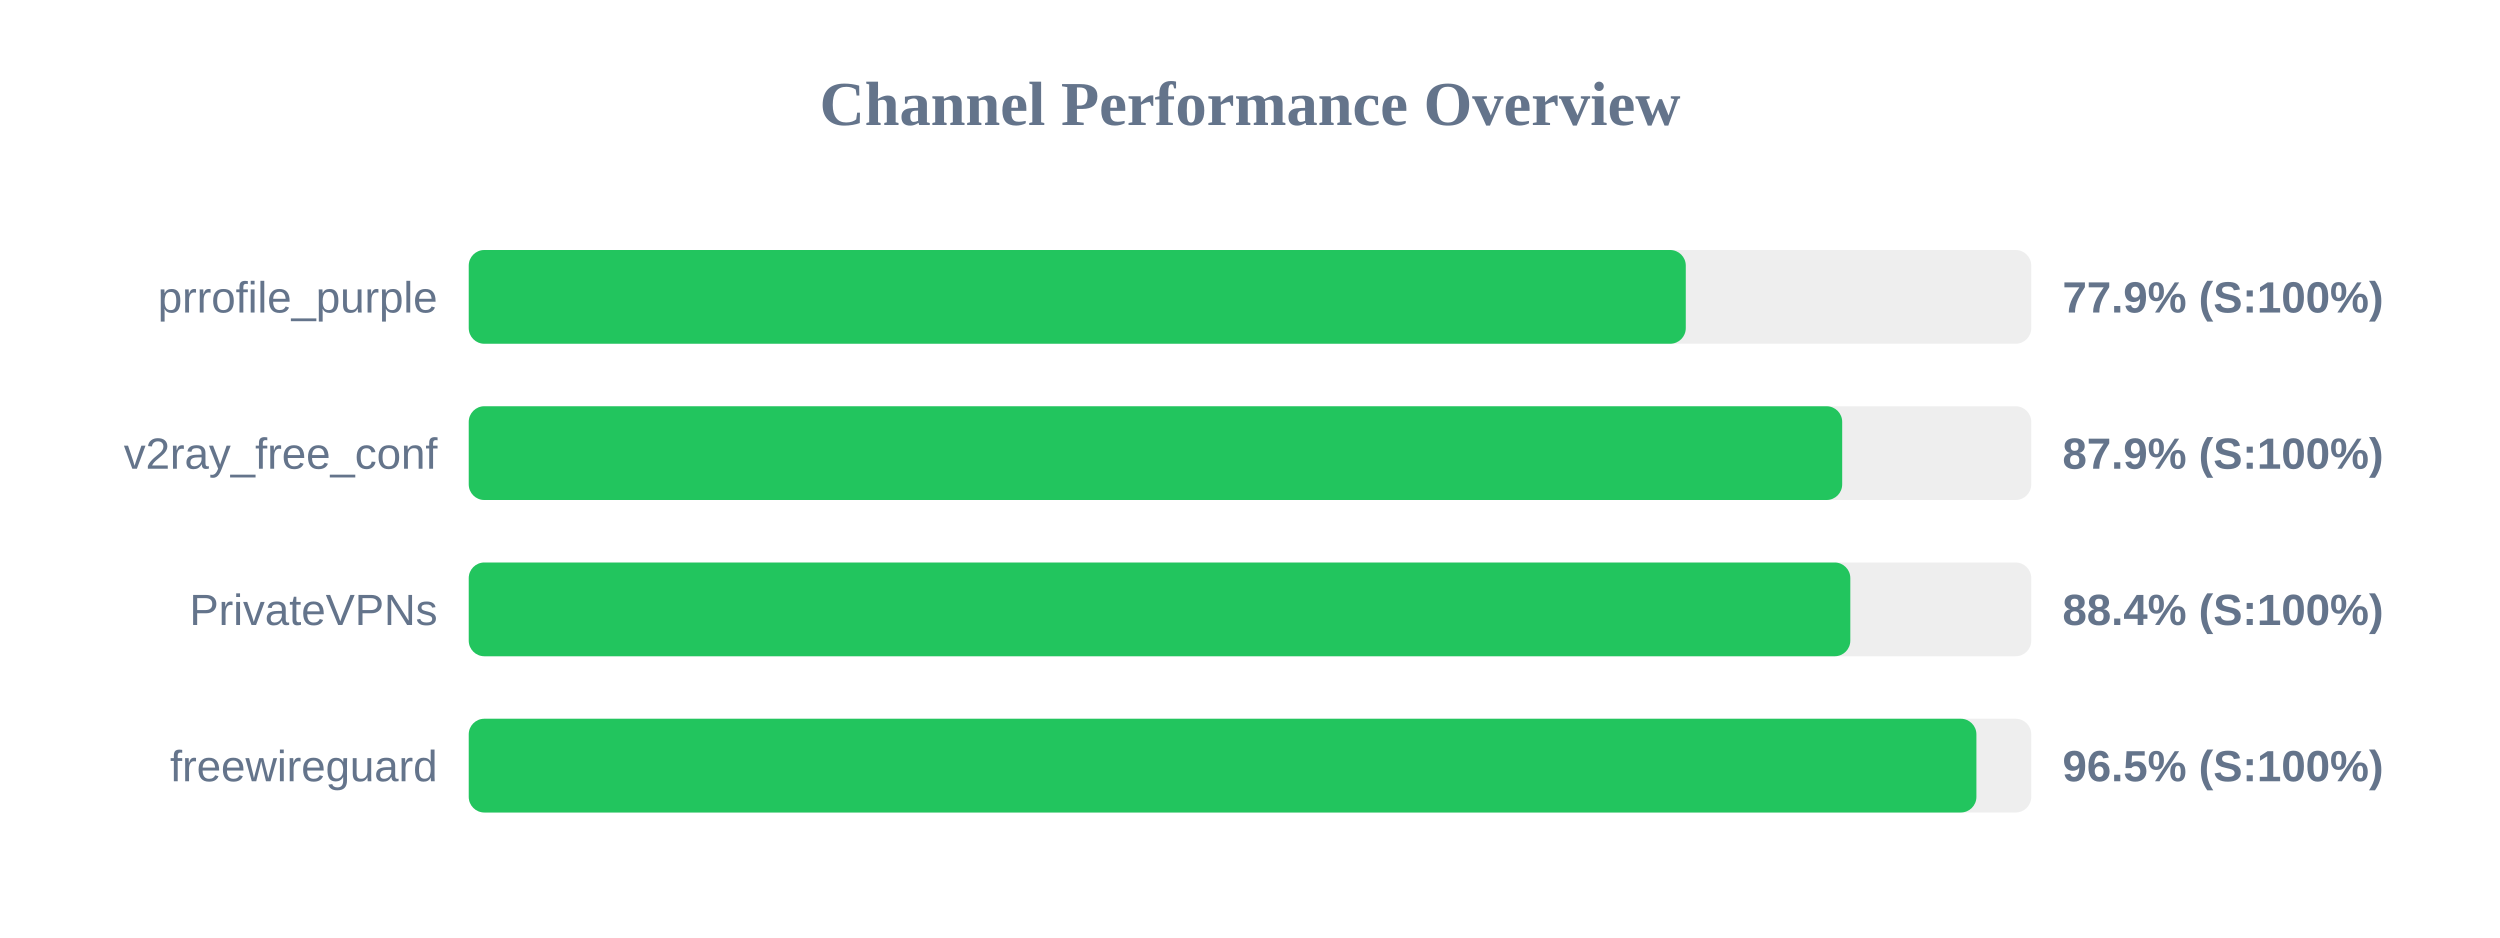
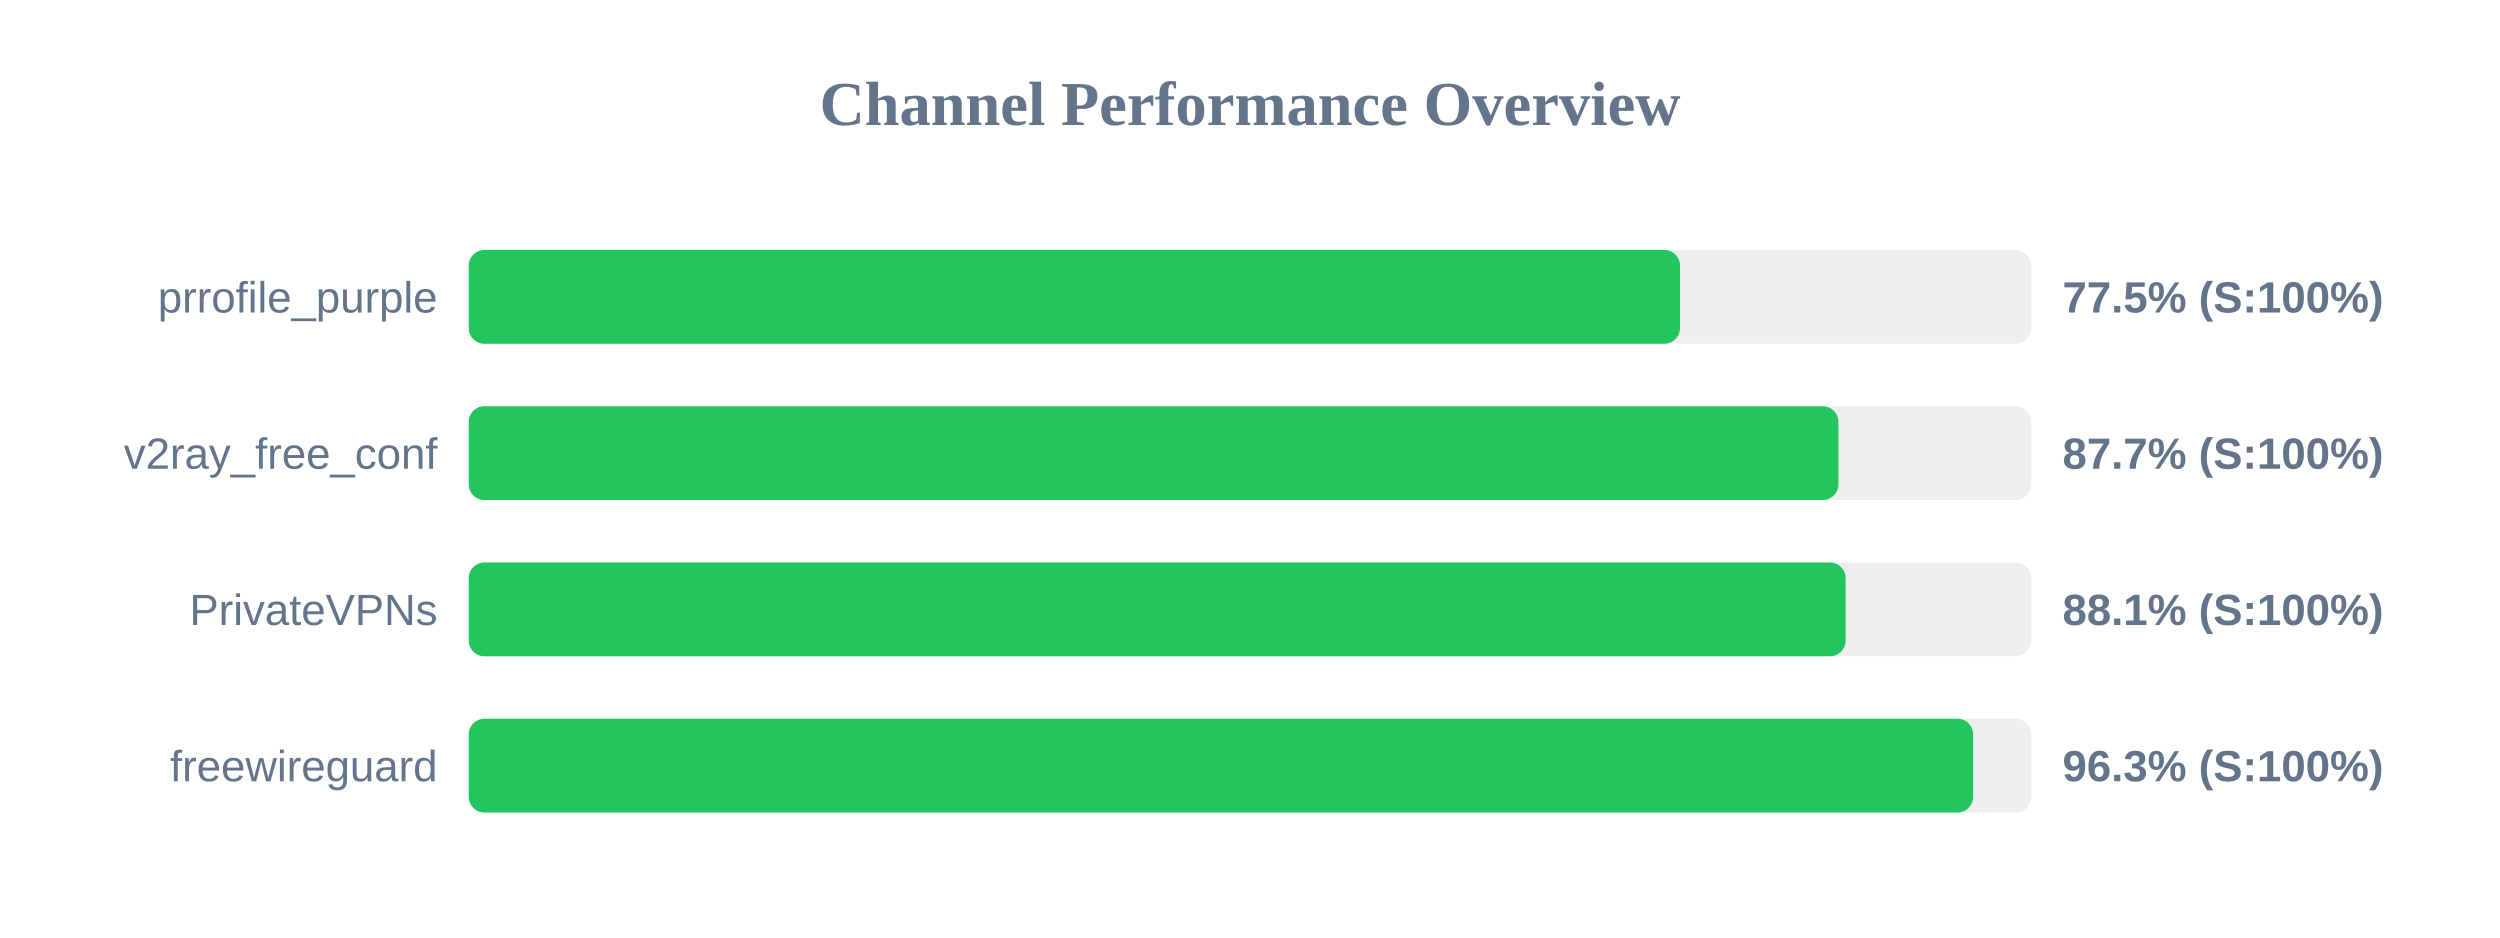
<svg xmlns="http://www.w3.org/2000/svg" width="800" height="300" version="1.1">
  <style>
        .row { font: 14px Arial; fill: #64748b; }
        .score { font: bold 14px Arial; fill: #64748b; }
    </style>
  <text x="400" y="40" text-anchor="middle" font-size="20px" font-weight="bold" fill="#64748b">Channel Performance Overview</text>
  <rect x="150" y="80" width="500" height="30" fill="#eee" rx="5" />
-   <rect x="150" y="80" width="389.45" height="30" fill="#22c55e" rx="5" />
+   <rect x="150" y="80" width="387.6" height="30" fill="#22c55e" rx="5" />
  <text x="140" y="100" text-anchor="end" class="row">prrofile_purple</text>
-   <text x="660" y="100" text-anchor="start" class="score">77.9% (S:100%)</text>
+   <text x="660" y="100" text-anchor="start" class="score">77.5% (S:100%)</text>
  <rect x="150" y="130" width="500" height="30" fill="#eee" rx="5" />
-   <rect x="150" y="130" width="439.5" height="30" fill="#22c55e" rx="5" />
+   <rect x="150" y="130" width="438.3" height="30" fill="#22c55e" rx="5" />
  <text x="140" y="150" text-anchor="end" class="row">v2ray_free_conf</text>
-   <text x="660" y="150" text-anchor="start" class="score">87.9% (S:100%)</text>
+   <text x="660" y="150" text-anchor="start" class="score">87.7% (S:100%)</text>
  <rect x="150" y="180" width="500" height="30" fill="#eee" rx="5" />
-   <rect x="150" y="180" width="442.1" height="30" fill="#22c55e" rx="5" />
+   <rect x="150" y="180" width="440.6" height="30" fill="#22c55e" rx="5" />
  <text x="140" y="200" text-anchor="end" class="row">PrivateVPNs</text>
-   <text x="660" y="200" text-anchor="start" class="score">88.4% (S:100%)</text>
+   <text x="660" y="200" text-anchor="start" class="score">88.1% (S:100%)</text>
  <rect x="150" y="230" width="500" height="30" fill="#eee" rx="5" />
-   <rect x="150" y="230" width="482.45" height="30" fill="#22c55e" rx="5" />
+   <rect x="150" y="230" width="481.4" height="30" fill="#22c55e" rx="5" />
  <text x="140" y="250" text-anchor="end" class="row">freewireguard</text>
-   <text x="660" y="250" text-anchor="start" class="score">96.5% (S:100%)</text>
+   <text x="660" y="250" text-anchor="start" class="score">96.3% (S:100%)</text>
</svg>
